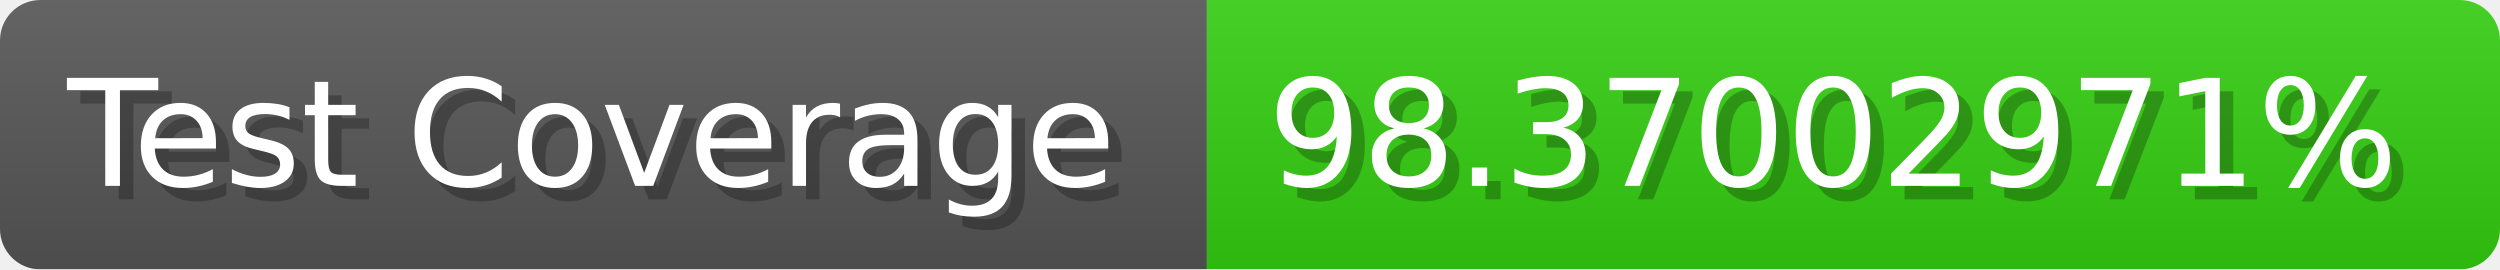
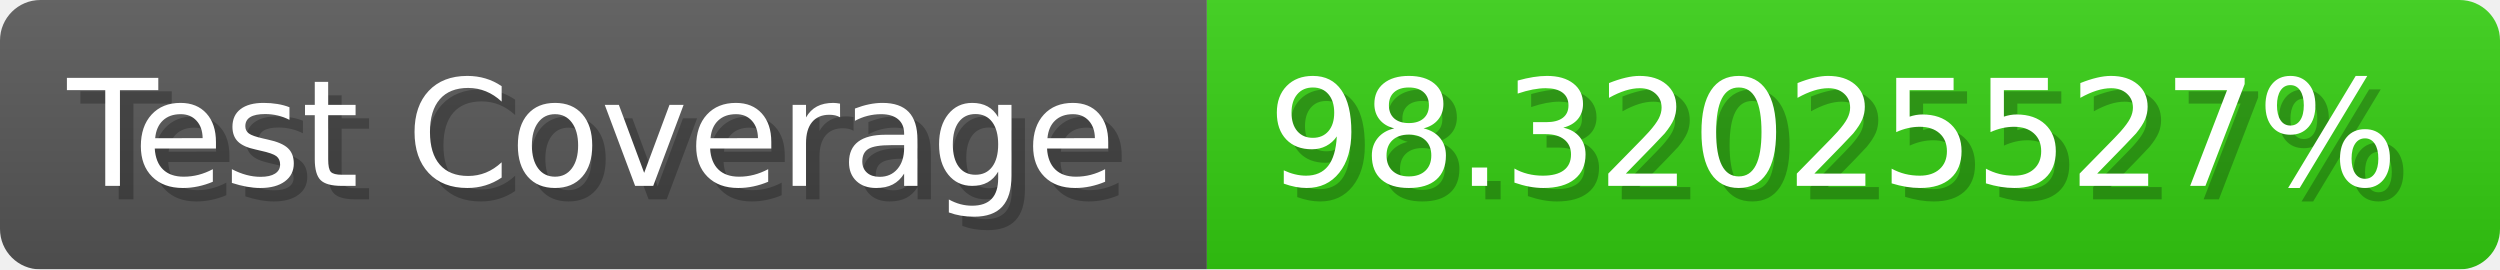
- <svg xmlns="http://www.w3.org/2000/svg" width="185.6" height="20" viewBox="0 0 1856 200" role="img" aria-label="Test Coverage: 98.37002971%">
+ <svg xmlns="http://www.w3.org/2000/svg" width="185.6" height="20" viewBox="0 0 1856 200" role="img" aria-label="Test Coverage: 98.32025527%">
  <linearGradient id="a" x2="0" y2="100%">
    <stop offset="0" stop-opacity=".1" stop-color="#EEE" />
    <stop offset="1" stop-opacity=".1" />
  </linearGradient>
  <mask id="m">
    <rect width="1856" height="200" rx="30" fill="#FFF" />
  </mask>
  <g mask="url(#m)">
    <rect width="896" height="200" fill="#555" />
    <rect width="960" height="200" fill="#3C1" x="896" />
    <rect width="1856" height="200" fill="url(#a)" />
  </g>
  <g aria-hidden="true" fill="#fff" text-anchor="start" font-family="Verdana,DejaVu Sans,sans-serif" font-size="110">
    <text x="60" y="148" textLength="796" fill="#000" opacity="0.25">Test Coverage</text>
    <text x="50" y="138" textLength="796">Test Coverage</text>
-     <text x="951" y="148" textLength="860" fill="#000" opacity="0.25">98.37002971%</text>
-     <text x="941" y="138" textLength="860">98.37002971%</text>
+     <text x="951" y="148" textLength="860" fill="#000" opacity="0.25">98.32025527%</text>
+     <text x="941" y="138" textLength="860">98.32025527%</text>
  </g>
</svg>
